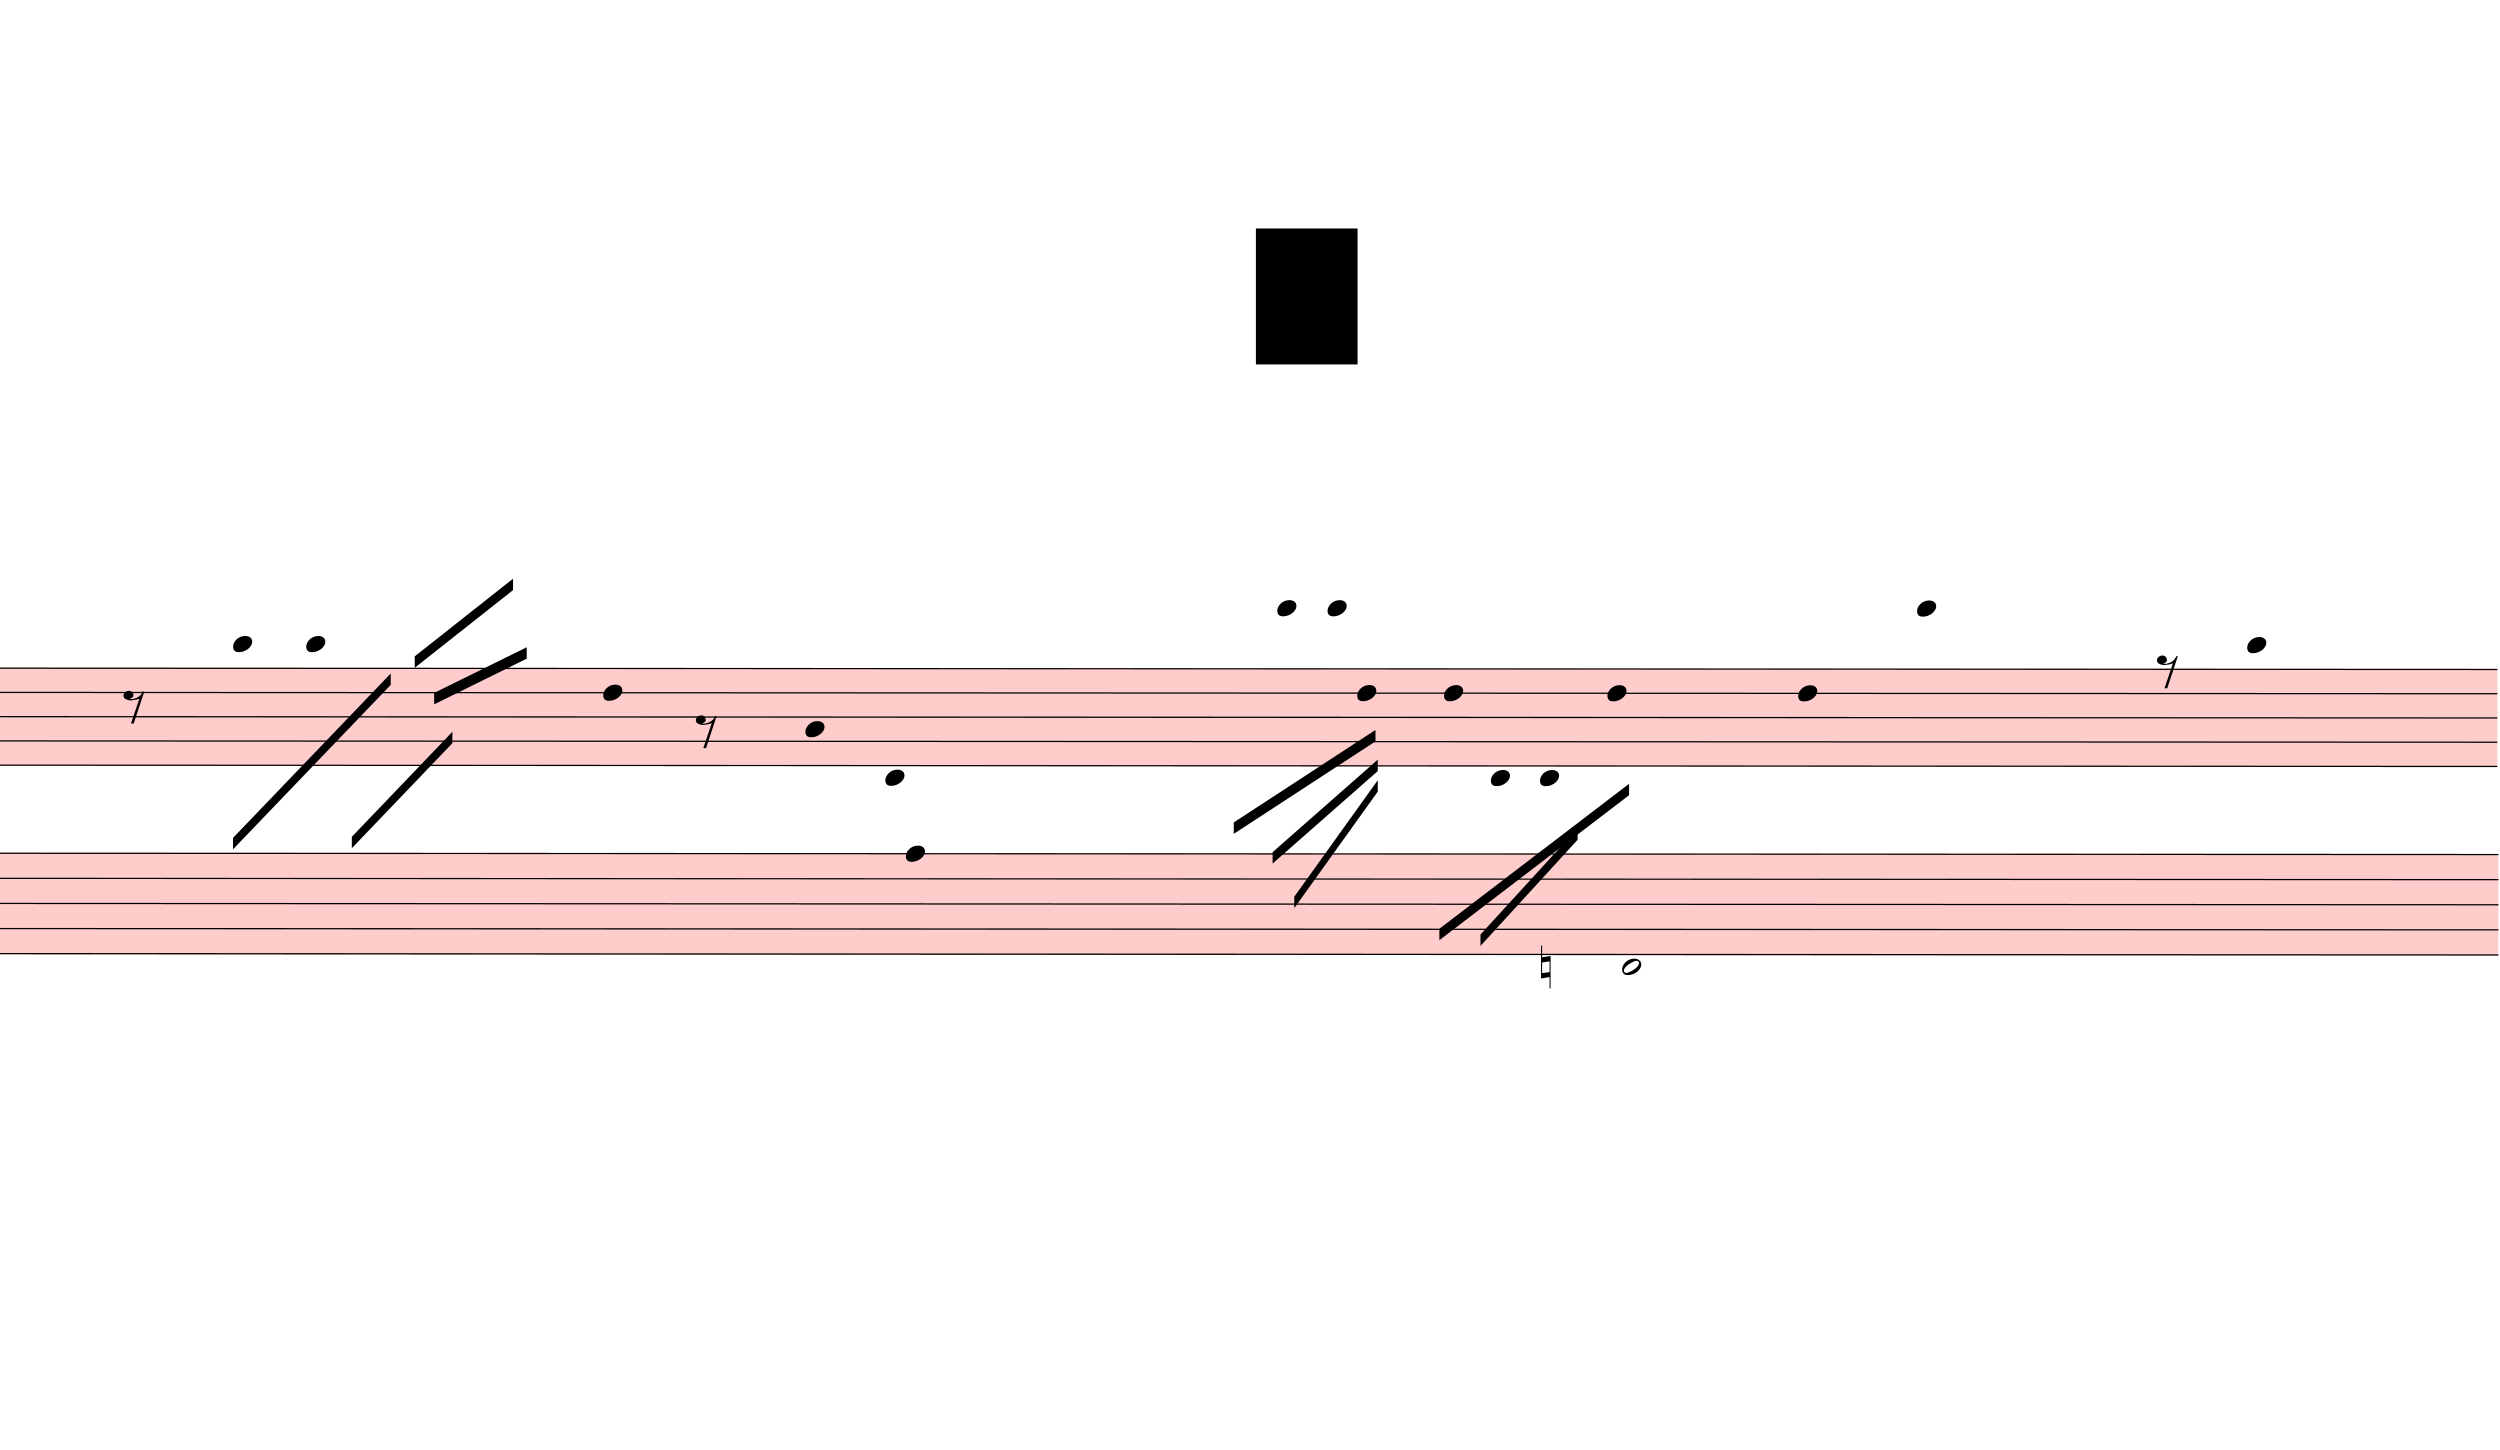
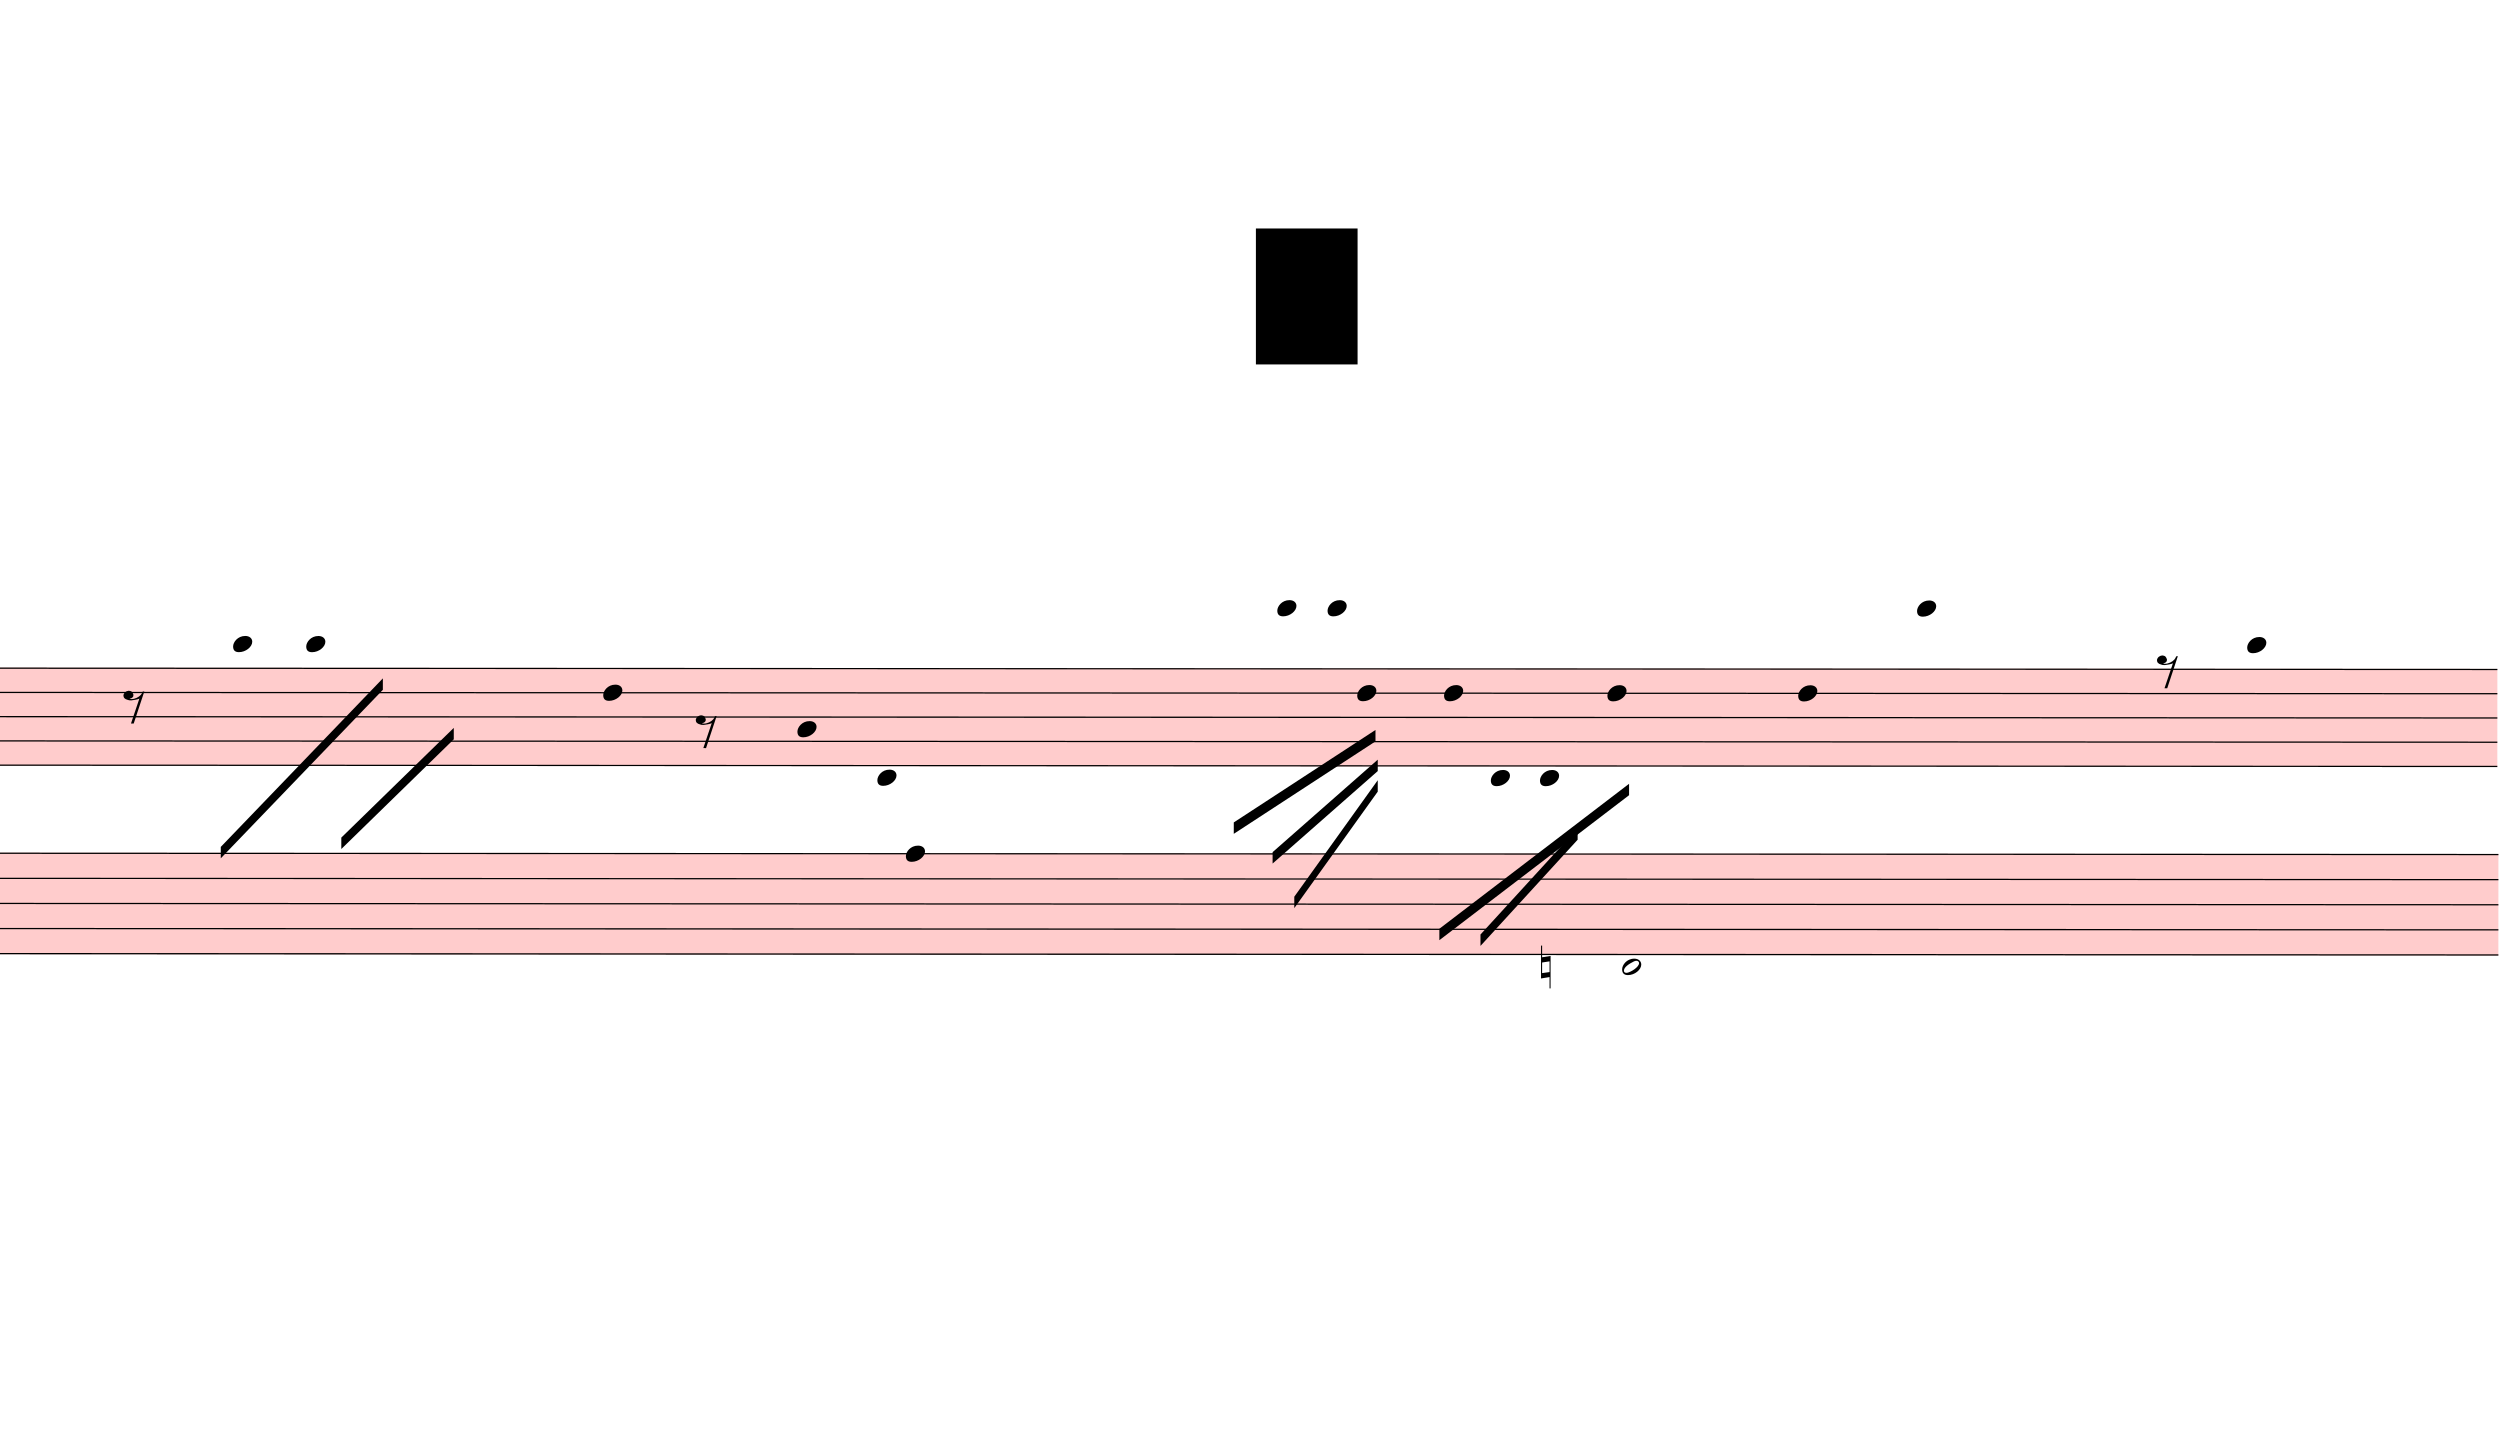
- <svg xmlns="http://www.w3.org/2000/svg" viewBox="5487 -225 19695 11419.2" version="1.1" overflow="visible">
+ <svg xmlns="http://www.w3.org/2000/svg" viewBox="5487 -225 19695 11251.8" version="1.1" overflow="visible">
  <defs>
    <style type="text/css">
    /* .staff * {
      fill: #000;
      stroke: #000;
    }

    .deletionBack {
      fill: #00000033;
    } */
  </style>
    <symbol id="sym_notehead_quarter" viewBox="0 0 1000 1000" overflow="inherit">
      <path transform="scale(1,-1)" d="M0 -39c0 68 73 172 200 172c66 0 114 -37 114 -95c0 -84 -106 -171 -218 -171c-64 0 -96 30 -96 94z" />
    </symbol>
    <symbol id="sym_rest_rest8th" viewBox="0 0 1000 1000" overflow="inherit">
      <path transform="scale(1,-1)" d="M0 123c7 34 33 56 69 60c29 -3 43 -9 53 -29c4 -8 7 -15 10 -22c0 -21 -1 -25 -11 -35c-5 -8 -18 -14 -40 -20l12 -3l15 -1c44 0 97 26 122 56c10 11 18 26 24 42c7 1 15 2 22 3l-140 -424h-36l111 330c-10 -6 -27 -12 -53 -16l-52 -8h-10l-20 1c-1 0 -8 3 -21 6 c-37 9 -55 28 -55 60z" />
    </symbol>
    <symbol id="sym_notehead_half" viewBox="0 0 1000 1000" overflow="inherit">
      <path transform="scale(1,-1)" d="M278 64c0 22 -17 39 -43 39c-12 0 -26 -3 -41 -10c-85 -43 -165 -94 -165 -156c5 -25 15 -32 49 -32c67 11 200 95 200 159zM0 -36c0 68 73 174 200 174c66 0 114 -39 114 -97c0 -84 -106 -173 -218 -173c-64 0 -96 32 -96 96z" />
    </symbol>
    <symbol id="sym_accid_n" viewBox="0 0 1000 1000" overflow="inherit">
      <path transform="scale(1,-1)" d="M0 -188v539h18v-191l139 22v-533h-17v186zM18 -100l122 17v176l-122 -19v-174z" />
    </symbol>
  </defs>
  <g class="rastrums">
    <g class="rastrum" data-id="rd5c9dbe4-1d8b-4299-a685-56b5eac3642a" style="transform: rotate(0.03deg); transform-origin: 2322px 5031px;">
      <g class="rastrum bounding-box" data-id="bbox-rd5c9dbe4-1d8b-4299-a685-56b5eac3642a">
        <rect x="2322" y="5031" width="22842" height="774" fill="#ff000033" />
      </g>
      <path d="M2322 5036 L25164 5036" stroke-width="10" stroke="black" />
      <path d="M2322 5227 L25164 5227" stroke-width="10" stroke="black" />
      <path d="M2322 5418 L25164 5418" stroke-width="10" stroke="black" />
      <path d="M2322 5609 L25164 5609" stroke-width="10" stroke="black" />
      <path d="M2322 5800 L25164 5800" stroke-width="10" stroke="black" />
    </g>
    <g class="rastrum" data-id="rfb00f8fd-5205-4ed3-8302-11c62c7c08d0" style="transform: rotate(0.03deg); transform-origin: 2331px 6489px;">
      <g class="rastrum bounding-box" data-id="bbox-rfb00f8fd-5205-4ed3-8302-11c62c7c08d0">
        <rect x="2331" y="6489" width="22842" height="801" fill="#ff000033" />
      </g>
      <path d="M2331 6494 L25173 6494" stroke-width="10" stroke="black" />
      <path d="M2331 6691.75 L25173 6691.75" stroke-width="10" stroke="black" />
      <path d="M2331 6889.5 L25173 6889.5" stroke-width="10" stroke="black" />
      <path d="M2331 7087.25 L25173 7087.25" stroke-width="10" stroke="black" />
      <path d="M2331 7285 L25173 7285" stroke-width="10" stroke="black" />
    </g>
  </g>
  <g class="draft" data-label="1" data-id="d6a9df406-710d-4906-b1aa-63197a3a89d5">
    <g class="system" data-id="s06f9ba92-3e3b-4544-8433-6206ddf07142">
      <g class="staff" data-n="1" data-rastrum="rd5c9dbe4-1d8b-4299-a685-56b5eac3642a" style="transform: rotate(0.03deg); transform-origin: 2322px 5031px;">
        <g class="note" data-id="db5416c91-6261-4444-bd11-758b3cb0d9b1" data-stem.dir="down">
          <g class="notehead">
            <use href="#sym_notehead_quarter" height="480px" width="480px" x="7326" y="4845" />
          </g>
          <g class="ledgerLines above">
            <path d="M7287 4845 L7515 4845" stroke-width="18" />
          </g>
          <g class="stem">
            <path d="M7326 4845 L7326 5609" stroke-width="14" />
          </g>
        </g>
        <g class="note" data-id="da628a11b-4d13-4de4-b012-0fa0c60e4604" data-stem.dir="down">
          <g class="notehead">
            <use href="#sym_notehead_quarter" height="480px" width="480px" x="7902" y="4845" />
          </g>
          <g class="ledgerLines above">
            <path d="M7863 4845 L8091 4845" stroke-width="18" />
          </g>
          <g class="stem">
            <path d="M7902 4845 L7902 5609" stroke-width="14" />
          </g>
        </g>
        <g class="note" data-id="d60c6c7f5-ff43-4451-b26b-f7f4c548c912" data-stem.dir="down">
          <g class="notehead">
            <use href="#sym_notehead_quarter" height="480px" width="480px" x="10242" y="5227" />
          </g>
          <g class="stem">
-             <path d="M10242 5227 L10242 6373" stroke-width="14" />
+             <path d="M10242 5227 L10242 6277.5" stroke-width="14" />
          </g>
        </g>
        <g class="note" data-id="df6f20c39-fb1c-4e42-ba63-08db1ea5129d" data-stem.dir="down">
          <g class="notehead">
-             <use href="#sym_notehead_quarter" height="480px" width="480px" x="11835" y="5513.5" />
-           </g>
-           <g class="stem">
-             <path d="M11835 5513.5 L11835 6182" stroke-width="14" />
+             <use href="#sym_notehead_quarter" height="480px" width="480px" x="11772" y="5513.5" />
+           </g>
+           <g class="stem">
+             <path d="M11772 5513.5 L11772 6182" stroke-width="14" />
          </g>
        </g>
        <g class="note" data-id="d5c544147-bd90-4d51-802b-4d9d07d83d74" data-stem.dir="down">
          <g class="notehead">
-             <use href="#sym_notehead_quarter" height="480px" width="480px" x="12465" y="5895.5" />
-           </g>
-           <g class="ledgerLines below" />
-           <g class="stem">
-             <path d="M12465 5895.5 L12465 6564" stroke-width="14" />
+             <use href="#sym_notehead_quarter" height="480px" width="480px" x="12402" y="5895.5" />
+           </g>
+           <g class="ledgerLines below" />
+           <g class="stem">
+             <path d="M12402 5895.5 L12402 6564" stroke-width="14" />
          </g>
        </g>
        <g class="note" data-id="d32f2b315-61c2-453d-ae92-e2fe19daedda" data-stem.dir="down">
          <g class="notehead">
            <use href="#sym_notehead_quarter" height="480px" width="480px" x="15552" y="4558.5" />
          </g>
          <g class="ledgerLines above">
            <path d="M15513 4845 L15741 4845" stroke-width="18" />
            <path d="M15513 4654 L15741 4654" stroke-width="18" />
          </g>
          <g class="stem">
            <path d="M15552 4558.5 L15552 5418" stroke-width="14" />
          </g>
        </g>
        <g class="note" data-id="d3def0d1c-9a73-448b-b5c5-3bce43f8204c" data-stem.dir="down">
          <g class="notehead">
            <use href="#sym_notehead_quarter" height="480px" width="480px" x="15948" y="4558.5" />
          </g>
          <g class="ledgerLines above">
            <path d="M15909 4845 L16137 4845" stroke-width="18" />
            <path d="M15909 4654 L16137 4654" stroke-width="18" />
          </g>
          <g class="stem">
            <path d="M15948 4558.5 L15948 5895.5" stroke-width="14" />
          </g>
        </g>
        <g class="note" data-id="dde14ffb2-4c6b-490d-be71-c7ae5b52f571" data-stem.dir="down">
          <g class="notehead">
            <use href="#sym_notehead_quarter" height="480px" width="480px" x="16182" y="5227" />
          </g>
          <g class="stem">
            <path d="M16182 5227 L16182 5991" stroke-width="14" />
          </g>
        </g>
        <g class="note" data-id="d3e45ed8a-3c3e-4041-9e82-03ac7e21bcfd" data-stem.dir="down">
          <g class="notehead">
            <use href="#sym_notehead_quarter" height="480px" width="480px" x="16866" y="5227" />
          </g>
          <g class="stem">
            <path d="M16866 5227 L16866 6277.5" stroke-width="14" />
          </g>
        </g>
        <g class="note" data-id="d3b103807-35db-4618-8418-d9df083bd7e2" data-stem.dir="down">
          <g class="notehead">
            <use href="#sym_notehead_quarter" height="480px" width="480px" x="17235" y="5895.5" />
          </g>
          <g class="ledgerLines below" />
          <g class="stem">
            <path d="M17235 5895.5 L17235 6564" stroke-width="14" />
          </g>
        </g>
        <g class="note" data-id="dfd028454-6a5c-4c2f-9401-b56bf0634e9f" data-stem.dir="down">
          <g class="notehead">
            <use href="#sym_notehead_quarter" height="480px" width="480px" x="17622" y="5895.5" />
          </g>
          <g class="ledgerLines below" />
          <g class="stem">
            <path d="M17622 5895.5 L17622 6564" stroke-width="14" />
          </g>
        </g>
        <g class="note" data-id="d055d5bc1-c5b4-418b-a654-2e6d7f2340f3" data-stem.dir="down">
          <g class="notehead">
            <use href="#sym_notehead_quarter" height="480px" width="480px" x="18153" y="5227" />
          </g>
          <g class="stem">
            <path d="M18153 5227 L18153 6182" stroke-width="14" />
          </g>
        </g>
        <g class="note" data-id="d65b8de34-38fa-430e-a478-8265c91df821" data-stem.dir="down">
          <g class="notehead">
            <use href="#sym_notehead_quarter" height="480px" width="480px" x="19656" y="5227" />
          </g>
          <g class="stem">
            <path d="M19656 5227 L19656 6086.5" stroke-width="14" />
          </g>
        </g>
        <g class="note" data-id="d5a505d9c-5449-43c0-b528-5e548fad59ca" data-stem.dir="down">
          <g class="notehead">
            <use href="#sym_notehead_quarter" height="480px" width="480px" x="20592" y="4558.5" />
          </g>
          <g class="ledgerLines above">
            <path d="M20553 4845 L20781 4845" stroke-width="18" />
            <path d="M20553 4654 L20781 4654" stroke-width="18" />
          </g>
          <g class="stem">
            <path d="M20592 4558.5 L20592 6277.5" stroke-width="14" />
          </g>
        </g>
        <g class="note" data-id="d28f1678d-611f-43a6-bed2-4867aabd67a8" data-stem.dir="down">
          <g class="notehead">
            <use href="#sym_notehead_quarter" height="480px" width="480px" x="23193" y="4845" />
          </g>
          <g class="ledgerLines above">
            <path d="M23154 4845 L23382 4845" stroke-width="18" />
          </g>
          <g class="stem">
            <path d="M23193 4845 L23193 5513.5" stroke-width="14" />
          </g>
        </g>
        <g class="rest" data-id="d25fe0543-195e-4e8b-a319-9aa9d1952017">
          <use href="#sym_rest_rest8th" height="597px" width="597px" x="6462" y="5322.5" />
        </g>
        <g class="rest" data-id="df08bc7c2-863a-4411-bb27-994b6da81736">
          <use href="#sym_rest_rest8th" height="597px" width="597px" x="10971" y="5513.5" />
        </g>
        <g class="rest" data-id="d95e934ec-0f0e-4b93-b287-3cb8beabdf92">
          <use href="#sym_rest_rest8th" height="597px" width="597px" x="22482" y="5036" />
        </g>
      </g>
      <g class="staff" data-n="2" data-rastrum="rfb00f8fd-5205-4ed3-8302-11c62c7c08d0" style="transform: rotate(0.03deg); transform-origin: 2331px 6489px;">
        <g class="note" data-id="d445c621b-70cd-40ed-8e3e-5e7e23a036f8" data-stem.dir="down">
          <g class="notehead">
            <use href="#sym_notehead_quarter" height="480px" width="480px" x="12627" y="6494" />
          </g>
          <g class="stem">
            <path d="M12627 6494 L12627 6988.375" stroke-width="14" />
          </g>
        </g>
        <g class="note" data-id="d8e255498-2102-4174-af51-885a127e889b" data-stem.dir="down">
          <g class="notehead">
            <use href="#sym_notehead_half" height="480px" width="480px" x="18270" y="7383.875" />
          </g>
          <g class="ledgerLines below" />
          <g class="stem">
            <path d="M18270 7383.875 L18270 8273.75" stroke-width="14" />
          </g>
        </g>
        <g class="accid" data-id="dcd1bfe85-55a6-4a71-8f66-2579db63caaf">
          <use href="#sym_accid_n" height="480px" width="480px" x="17631" y="7383.875" />
        </g>
      </g>
      <g class="barLine" data-id="d52878b6b-b358-4c3f-836d-615819b9d0d0">
-         <path d="M14736.6 5769 L14868 9394.2" stroke-width="27" />
+         <path d="M14667.3 5763.6 L14849.1 9226.8" stroke-width="27" />
      </g>
      <g class="barLine" data-id="dd6d9b819-6a03-41a3-ad45-74e874c3ce97">
        <path d="M19530 5049 L19179 8271" stroke-width="27" />
      </g>
      <g class="beam" data-id="bb2d68073-1f96-46ad-bcba-271209cc933c" style="transform: rotate(0.03deg); transform-origin: 2322px 5031px;">
-         <polygon points="7326,6372 8568,5076 8568,5166 7326,6462" stroke-opacity="1" fill-opacity="1" />
-       </g>
-       <g class="beam" data-id="b304360c7-116a-4a7f-a9ce-c622bd0b56e6" style="transform: rotate(0.03deg); transform-origin: 2322px 5031px;">
-         <polygon points="8757,4941 9531,4329 9531,4419 8757,5031" stroke-opacity="1" fill-opacity="1" />
-       </g>
-       <g class="beam" data-id="bb4ec5f46-335d-4e13-b5d5-5b1d178dff02" style="transform: rotate(0.03deg); transform-origin: 2322px 5031px;">
-         <polygon points="8910,5229 9639,4869 9639,4959 8910,5319" stroke-opacity="1" fill-opacity="1" />
+         <polygon points="7229.7,6443.1 8505.9,5114.7 8505.9,5204.7 7229.7,6533.1" stroke-opacity="1" fill-opacity="1" />
      </g>
      <g class="beam" data-id="b88a6f28c-d2d5-4e6f-b687-c9a171a8b3b8" style="transform: rotate(0.03deg); transform-origin: 2322px 5031px;">
-         <polygon points="8262,6363 9054,5535 9054,5625 8262,6453" stroke-opacity="1" fill-opacity="1" />
+         <polygon points="8179.2,6369.3 9064.8,5504.4 9064.8,5594.4 8179.2,6459.3" stroke-opacity="1" fill-opacity="1" />
      </g>
      <g class="beam" data-id="baf7628d8-aaf6-4d37-8665-82aa6ae18a40" style="transform: rotate(0.03deg); transform-origin: 2322px 5031px;">
        <polygon points="15210,6246 16326,5517 16326,5607 15210,6336" stroke-opacity="1" fill-opacity="1" />
      </g>
      <g class="beam" data-id="bcbcb1b7f-fc1f-41bd-abda-1b600909fcf8" style="transform: rotate(0.03deg); transform-origin: 2322px 5031px;">
        <polygon points="15516,6480 16344,5751 16344,5841 15516,6570" stroke-opacity="1" fill-opacity="1" />
      </g>
      <g class="beam" data-id="b6a726fab-edaa-45b0-82e1-2b2befa30d37" style="transform: rotate(0.03deg); transform-origin: 2322px 5031px;">
        <polygon points="15687,6831 16344,5913 16344,6003 15687,6921" stroke-opacity="1" fill-opacity="1" />
      </g>
      <g class="beam" data-id="b3aeaa085-5d25-4dc6-9706-db2ffe95e537" style="transform: rotate(0.03deg); transform-origin: 2322px 5031px;">
        <polygon points="16830,7083 18324,5940 18324,6030 16830,7173" stroke-opacity="1" fill-opacity="1" />
      </g>
      <g class="beam" data-id="b5127478c-019a-4bff-a481-81370b1a7c4c" style="transform: rotate(0.03deg); transform-origin: 2322px 5031px;">
        <polygon points="17154,7128 17919,6291 17919,6381 17154,7218" stroke-opacity="1" fill-opacity="1" />
      </g>
    </g>
    <g class="deletions">
      <g data-id="x9185fa57-594e-48da-a569-e2a13148a507" data-class="del" class="del">
        <path data-id="x9185fa57-594e-48da-a569-e2a13148a507" d="M15381.0,1575.0 L16182.0,1575.0 L16182.0,2646.0 L15381.0,2646.0 Z" class="deletionBack" />
        <path d="M15381.0,1575.0 L16182.0,2646.0" stroke-width="9" class="deletionLine" />
        <path d="M16182.0,1575.0 L15381.0,2646.0" stroke-width="9" class="deletionLine" />
      </g>
    </g>
  </g>
</svg>
